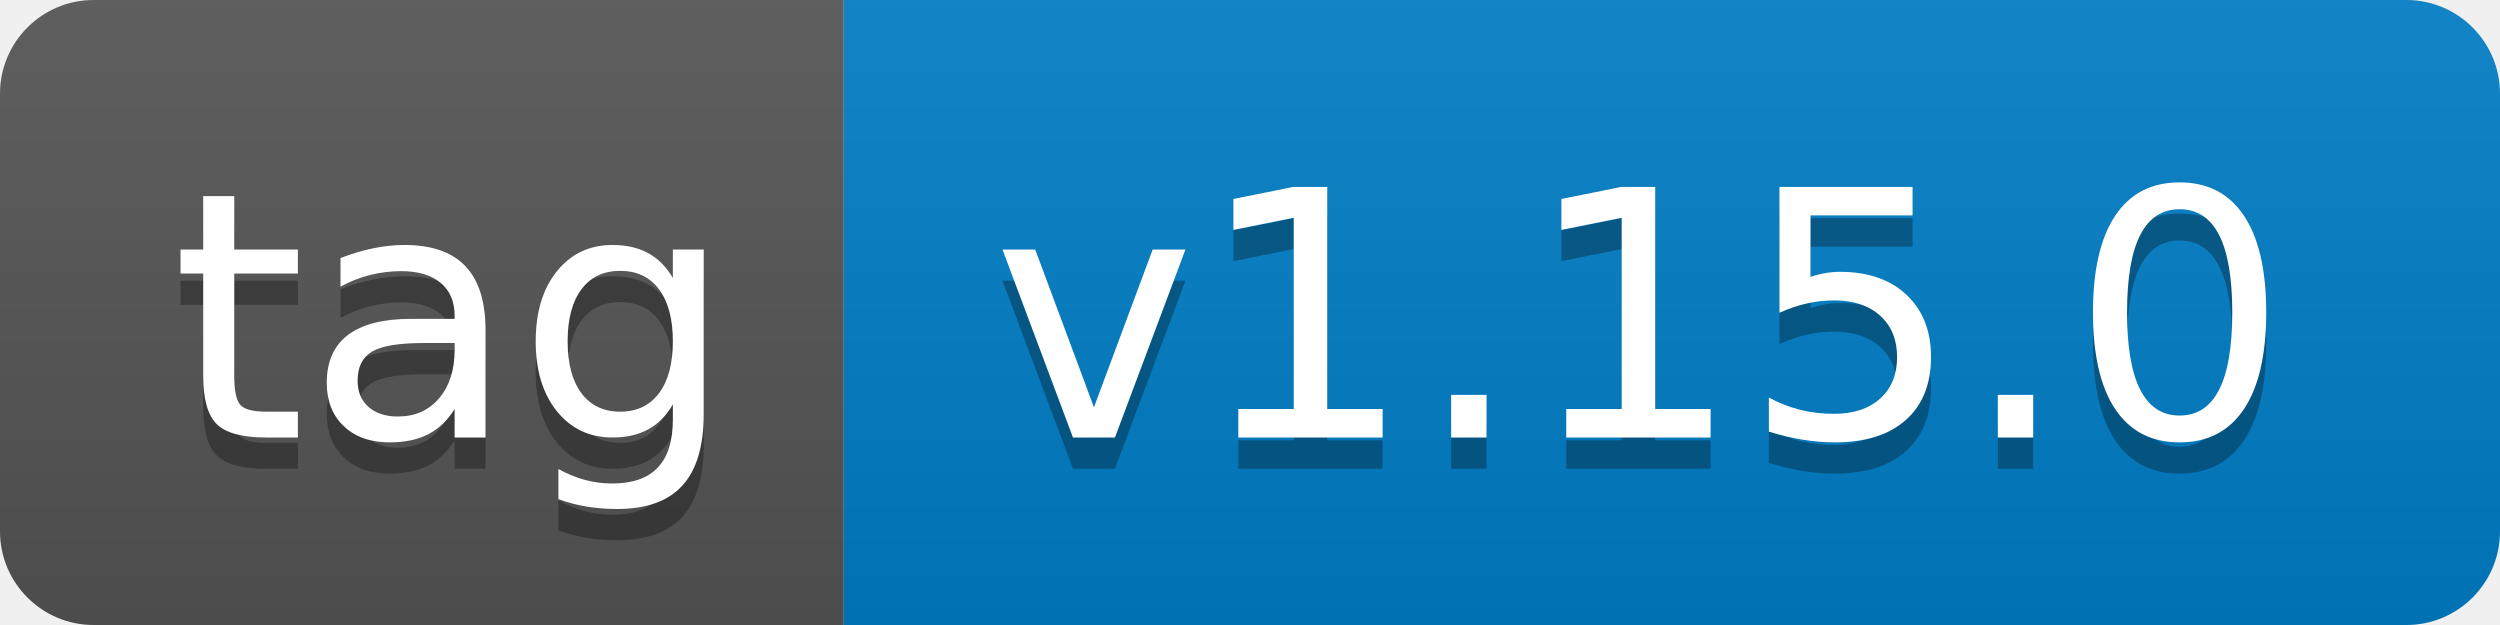
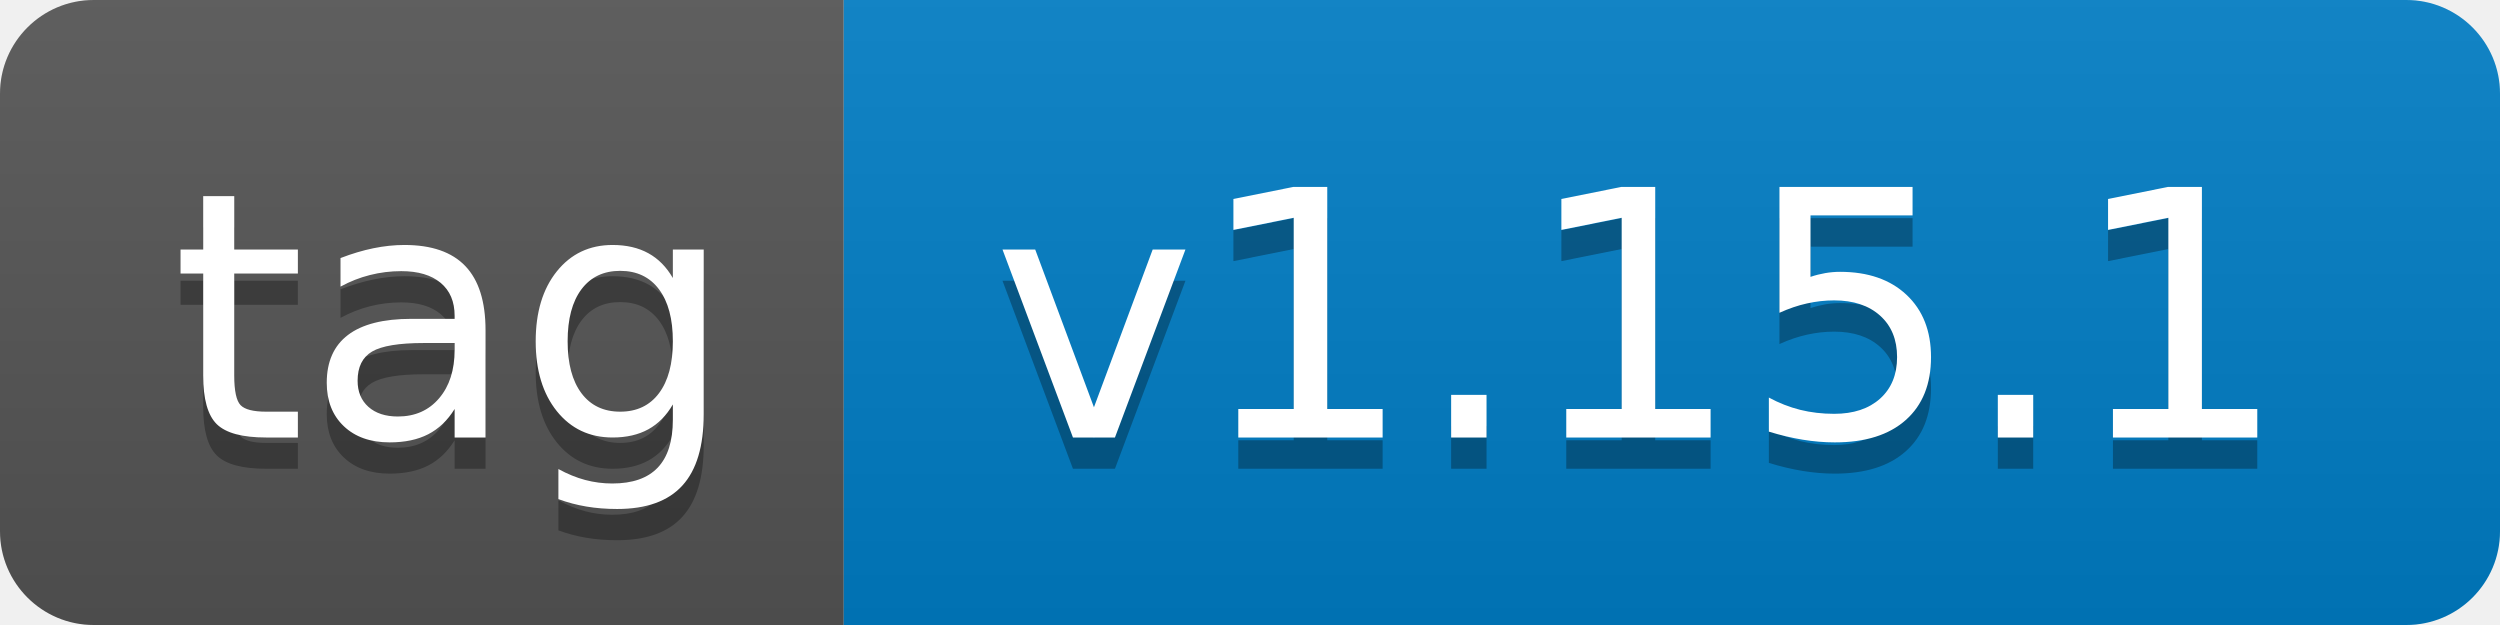
- <svg xmlns="http://www.w3.org/2000/svg" width="80" height="20" role="img" aria-label="tag: v1.15.0">
+ <svg xmlns="http://www.w3.org/2000/svg" width="80" height="20" role="img" aria-label="tag: v1.15.1">
  <linearGradient id="s" x2="0" y2="100%">
    <stop offset="0" stop-color="#bbb" stop-opacity=".1" />
    <stop offset="1" stop-opacity=".1" />
  </linearGradient>
  <clipPath id="r">
    <rect width="80" height="20" rx="3" fill="#fff" />
  </clipPath>
  <g clip-path="url(#r)">
    <rect width="27" height="20" fill="#555" />
    <rect x="27" width="53" height="20" fill="#007ec6" />
    <rect width="80" height="20" fill="url(#s)" />
  </g>
  <g fill="#fff" text-anchor="middle" font-family="Verdana,Geneva,DejaVu Sans,sans-serif" text-rendering="geometricPrecision" font-size="110">
    <text aria-hidden="true" x="145" y="150" fill="#010101" fill-opacity=".3" transform="scale(.1)" textLength="170">tag</text>
    <text x="145" y="140" transform="scale(.1)" fill="#fff" textLength="170">tag</text>
-     <text aria-hidden="true" x="525" y="150" fill="#010101" fill-opacity=".3" transform="scale(.1)" textLength="430">v1.15.0</text>
-     <text x="525" y="140" transform="scale(.1)" fill="#fff" textLength="430">v1.15.0</text>
+     <text aria-hidden="true" x="525" y="150" fill="#010101" fill-opacity=".3" transform="scale(.1)" textLength="430">v1.15.1</text>
+     <text x="525" y="140" transform="scale(.1)" fill="#fff" textLength="430">v1.15.1</text>
  </g>
</svg>
